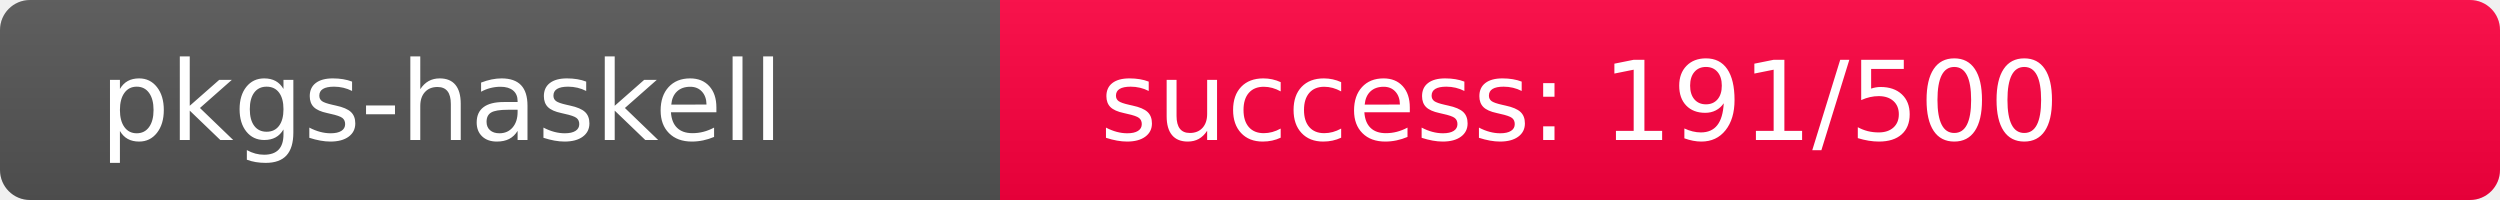
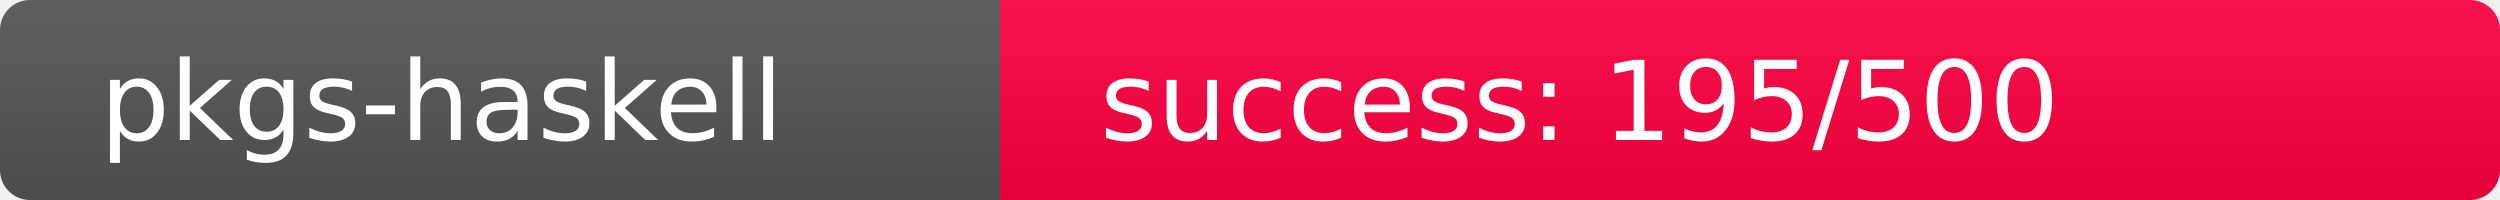
<svg xmlns="http://www.w3.org/2000/svg" width="250" height="20" role="img">
  <linearGradient id="s" x2="0" y2="100%">
    <stop offset="0" stop-color="#bbb" stop-opacity=".1" />
    <stop offset="1" stop-opacity=".1" />
  </linearGradient>
  <clipPath id="r">
    <rect width="250" height="20" rx="3" fill="#fff" />
  </clipPath>
  <g clip-path="url(#r)">
    <rect width="100" height="20" fill="#555" />
-     <rect x="100" width="150" height="20" fill="rgb(316,-60,64)" />
+     <rect x="100" width="150" height="20" fill="rgb(312,-56,64)" />
    <rect width="250" height="20" fill="url(#s)" />
  </g>
  <g fill="#fff" text-anchor="start" font-family="Verdana,Geneva,DejaVu Sans,sans-serif" text-rendering="geometricPrecision" font-size="110">
    <text x="100" y="140" transform="scale(.1)" fill="#fff">pkgs-haskell</text>
-     <text x="1100" y="140" transform="scale(.1)" fill="#fff">success: 191/500</text>
+     <text x="1100" y="140" transform="scale(.1)" fill="#fff">success: 195/500</text>
  </g>
</svg>
